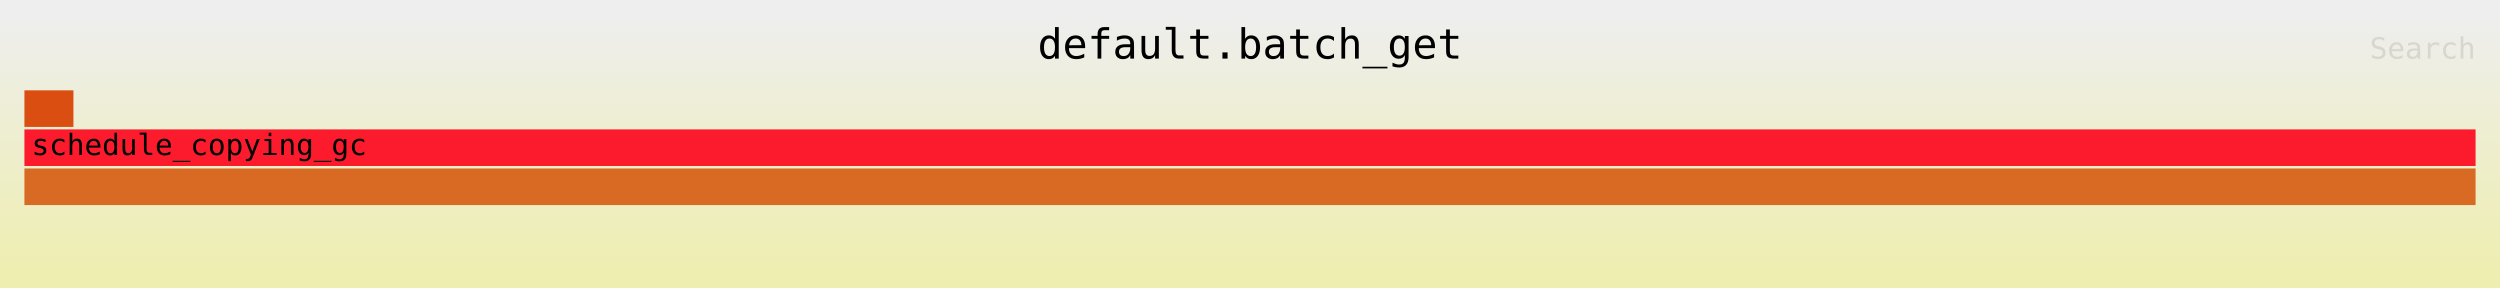
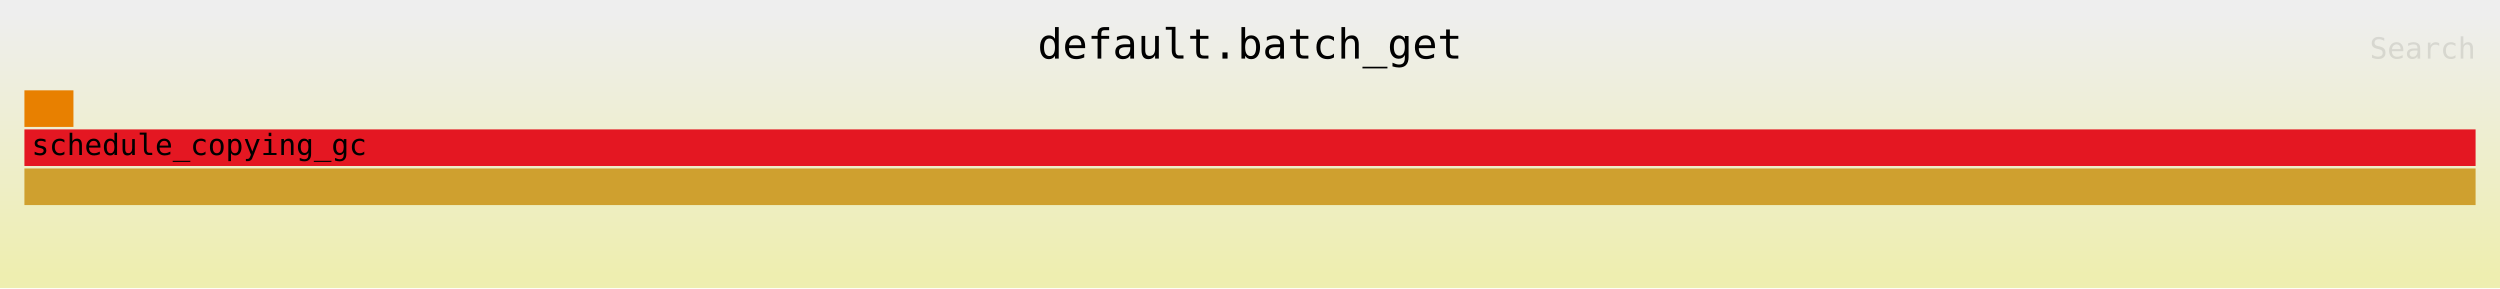
<svg xmlns="http://www.w3.org/2000/svg" xmlns:ns1="http://github.com/jonhoo/inferno" version="1.1" width="1024" height="118" viewBox="0 0 1024 118">
  <defs>
    <linearGradient id="background" y1="0" y2="1" x1="0" x2="0">
      <stop stop-color="#eeeeee" offset="5%" />
      <stop stop-color="#eeeeb0" offset="95%" />
    </linearGradient>
  </defs>
  <style type="text/css">
text { font-family:monospace; font-size:12px }
#title { text-anchor:middle; font-size:17px; }
#matched { text-anchor:end; }
#search { text-anchor:end; opacity:0.1; cursor:pointer; }
#search:hover, #search.show { opacity:1; }
#subtitle { text-anchor:middle; font-color:rgb(160,160,160); }
#unzoom { cursor:pointer; }
#frames &gt; *:hover { stroke:black; stroke-width:0.5; cursor:pointer; }
.hide { display:none; }
.parent { opacity:0.5; }
</style>
  <rect x="0" y="0" width="100%" height="118" fill="url(#background)" />
  <text id="title" fill="rgb(0,0,0)" x="50%" y="24.00">default.batch_get</text>
  <text id="details" fill="rgb(0,0,0)" x="10" y="101.00"> </text>
  <text id="unzoom" class="hide" fill="rgb(0,0,0)" x="10" y="24.00">Reset Zoom</text>
  <text id="search" fill="rgb(0,0,0)" x="1014" y="24.00">Search</text>
  <text id="matched" fill="rgb(0,0,0)" x="1014" y="101.00"> </text>
  <svg id="frames" x="10" width="1004" total_samples="50">
    <g>
-       <rect x="0%" y="37" width="2%" height="15" fill="rgb(218,79,17)" ns1:x="0" ns1:w="1" />
+       <rect x="0%" y="37" width="2%" height="15" fill="rgb(232,128,0)" ns1:x="0" ns1:w="1" />
      <text x="0.293%" y="47.50" />
    </g>
    <g>
-       <rect x="0%" y="69" width="100%" height="15" fill="rgb(216,106,36)" ns1:x="0" ns1:w="50" />
+       <rect x="0%" y="69" width="100%" height="15" fill="rgb(207,160,47)" ns1:x="0" ns1:w="50" />
      <text x="0.293%" y="79.50" />
    </g>
    <g>
-       <rect x="0%" y="53" width="100%" height="15" fill="rgb(251,27,45)" ns1:x="0" ns1:w="50" />
+       <rect x="0%" y="53" width="100%" height="15" fill="rgb(228,23,34)" ns1:x="0" ns1:w="50" />
      <text x="0.293%" y="63.50">schedule_copying_gc</text>
    </g>
  </svg>
</svg>
